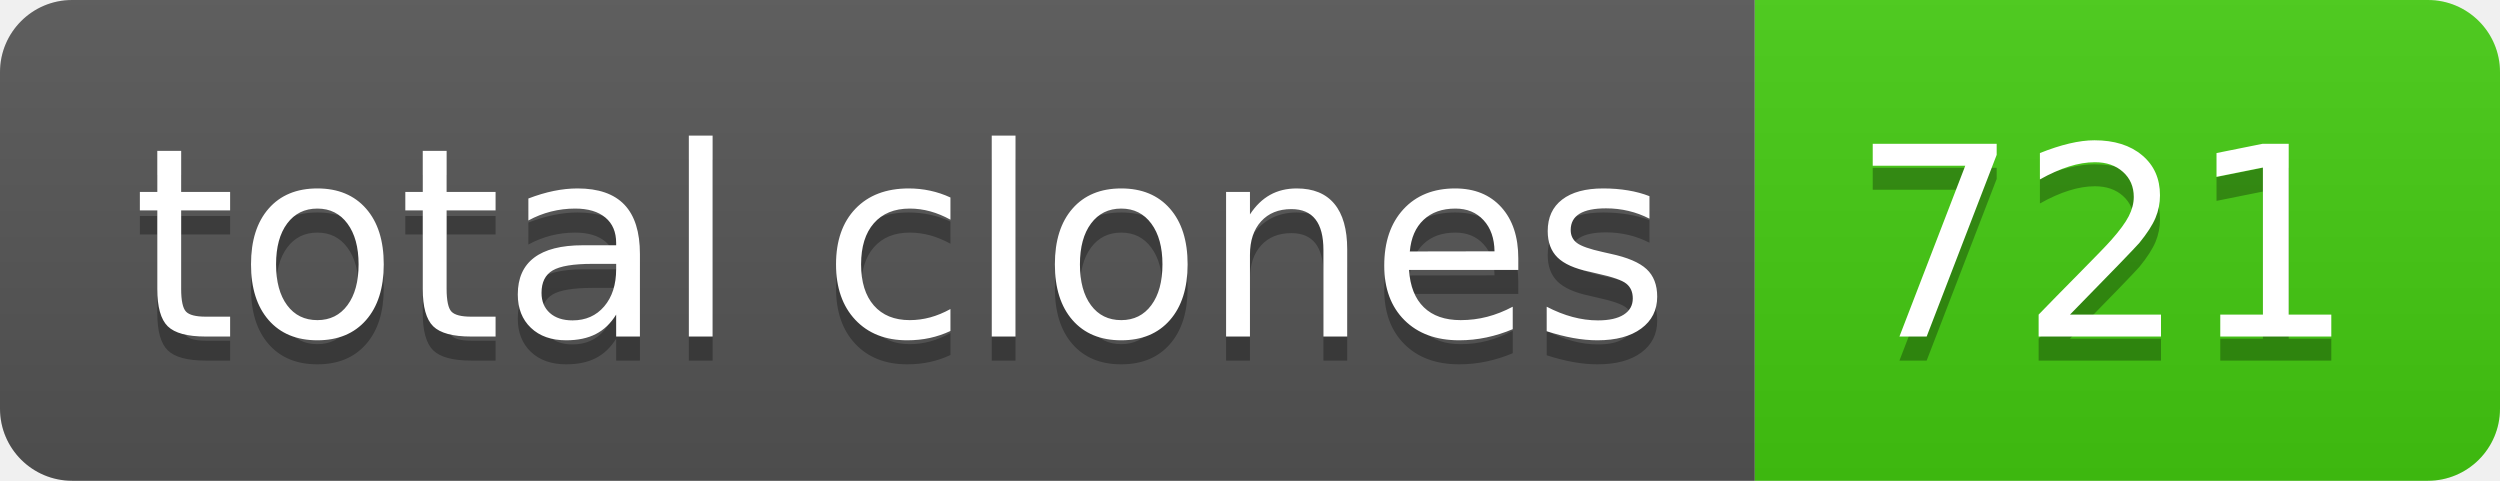
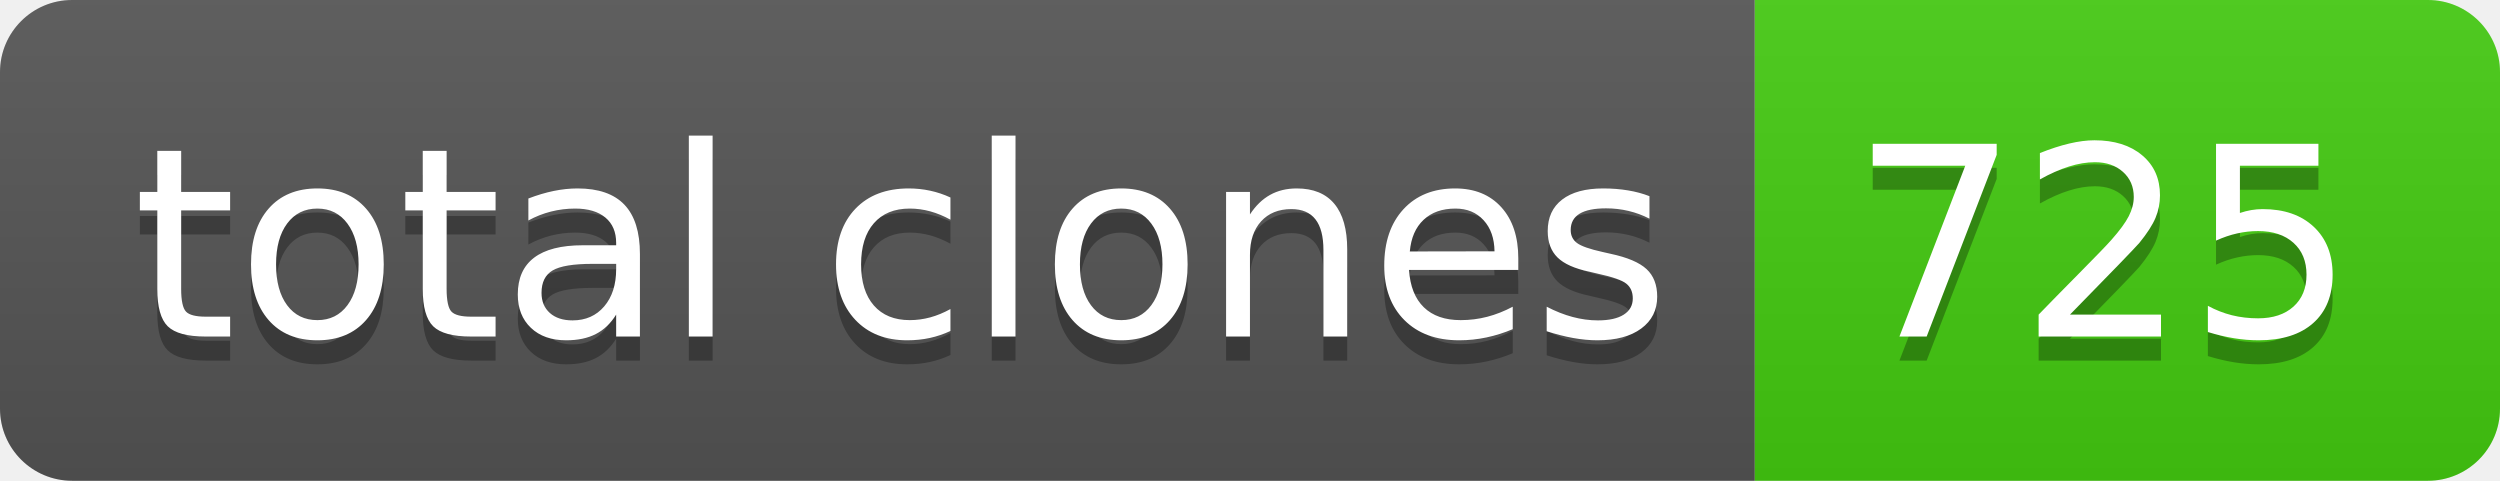
- <svg xmlns="http://www.w3.org/2000/svg" width="104" height="20" role="img" aria-label="total clones: 721">
+ <svg xmlns="http://www.w3.org/2000/svg" width="104" height="20" role="img" aria-label="total clones: 725">
  <linearGradient id="s" x2="0" y2="100%">
    <stop offset="0" stop-color="#bbb" stop-opacity=".1" />
    <stop offset="1" stop-opacity=".1" />
  </linearGradient>
  <clipPath id="r">
    <rect width="104" height="20" rx="3" fill="#fff" />
  </clipPath>
  <g clip-path="url(#r)">
    <rect width="73" height="20" fill="#555" />
    <rect x="73" width="31" height="20" fill="#4c1" />
    <rect width="104" height="20" fill="url(#s)" />
  </g>
  <g fill="#fff" text-anchor="middle" font-family="Verdana,Geneva,DejaVu Sans,sans-serif" text-rendering="geometricPrecision" font-size="110">
    <text aria-hidden="true" x="375" y="150" fill="#010101" fill-opacity=".3" transform="scale(.1)" textLength="630">total clones</text>
    <text x="375" y="140" transform="scale(.1)" fill="#fff" textLength="630">total clones</text>
-     <text aria-hidden="true" x="875" y="150" fill="#010101" fill-opacity=".3" transform="scale(.1)" textLength="210">721</text>
-     <text x="875" y="140" transform="scale(.1)" fill="#fff" textLength="210">721</text>
+     <text aria-hidden="true" x="875" y="150" fill="#010101" fill-opacity=".3" transform="scale(.1)" textLength="210">725</text>
+     <text x="875" y="140" transform="scale(.1)" fill="#fff" textLength="210">725</text>
  </g>
</svg>
